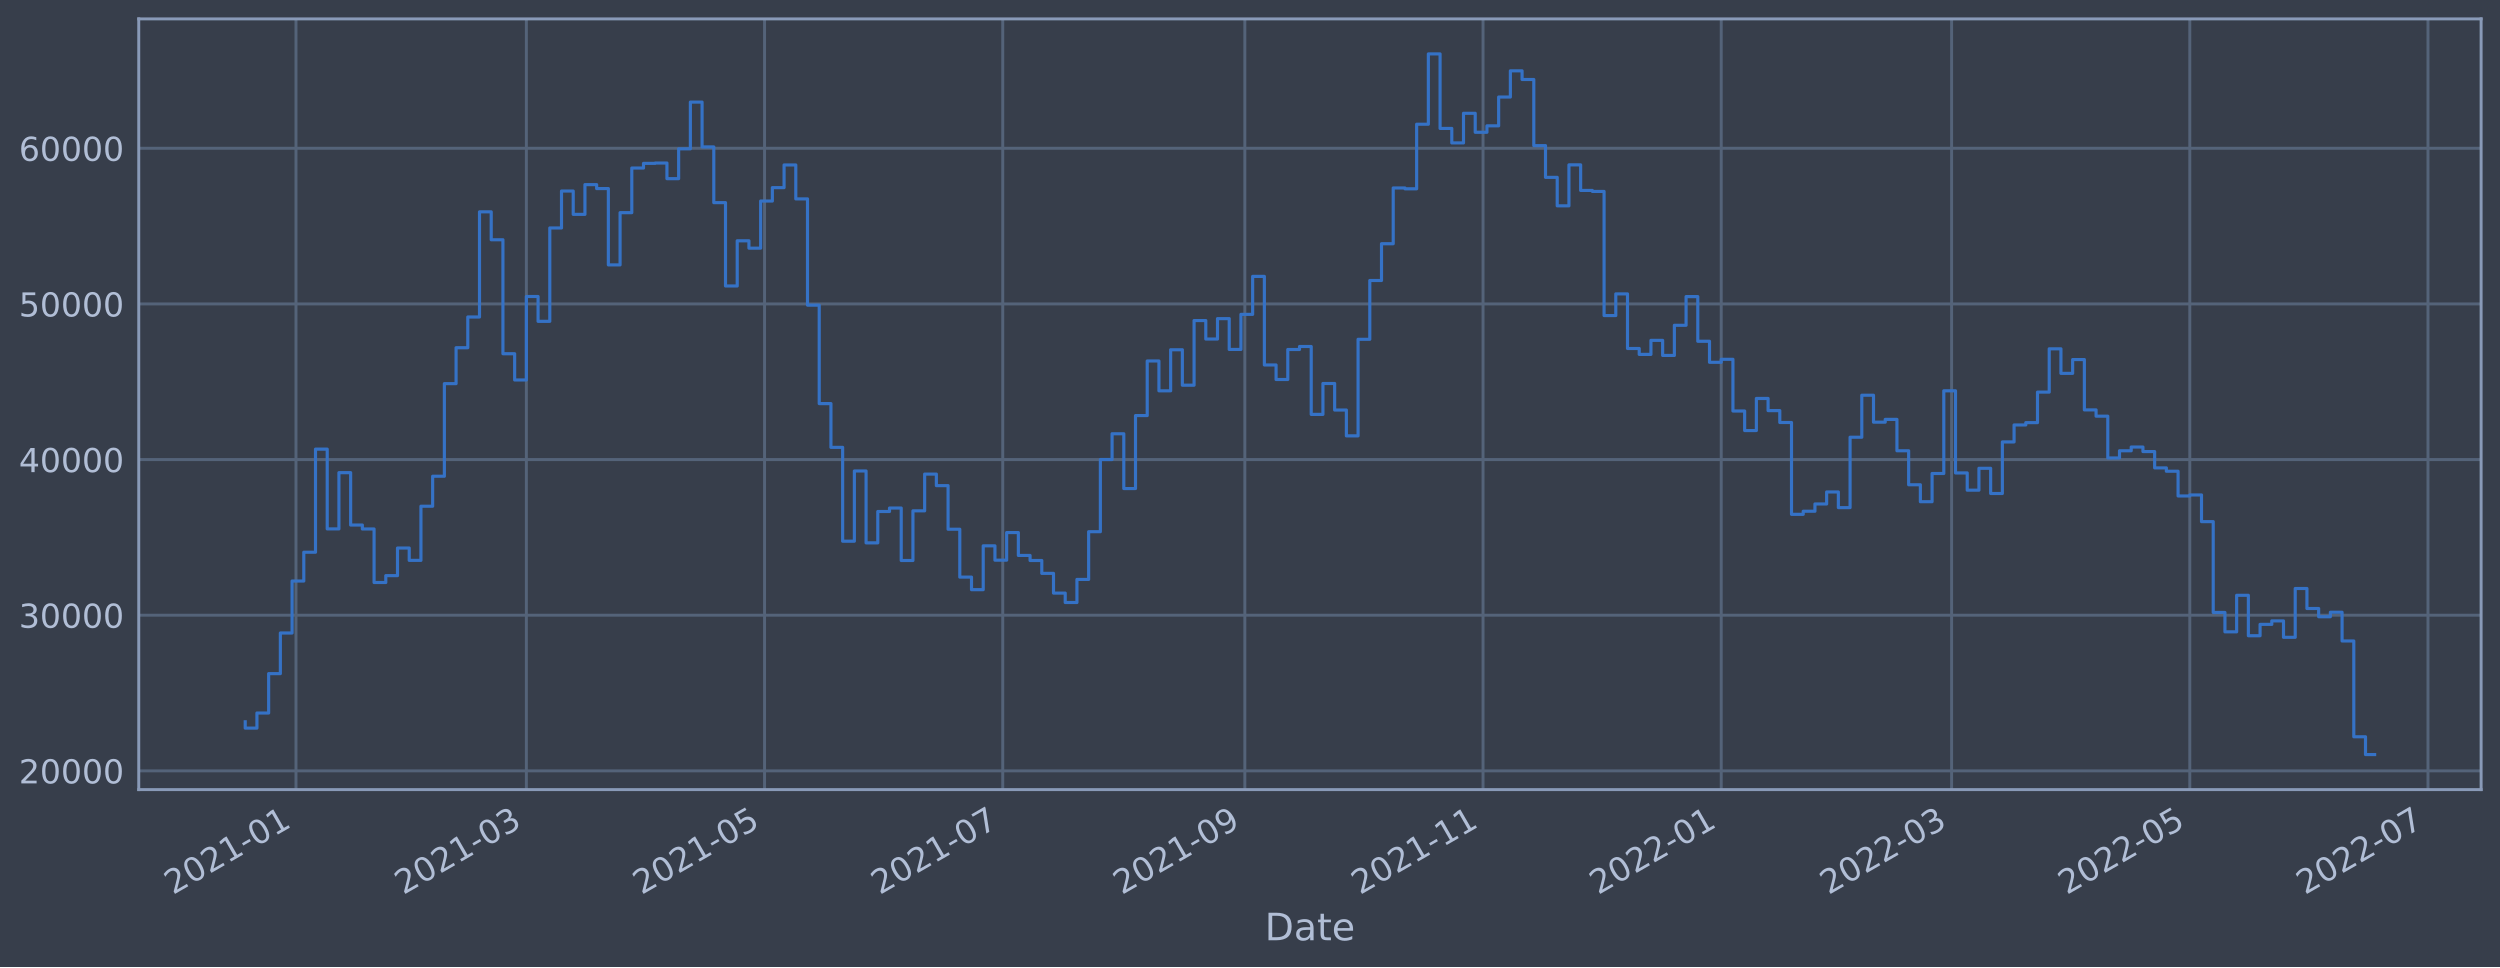
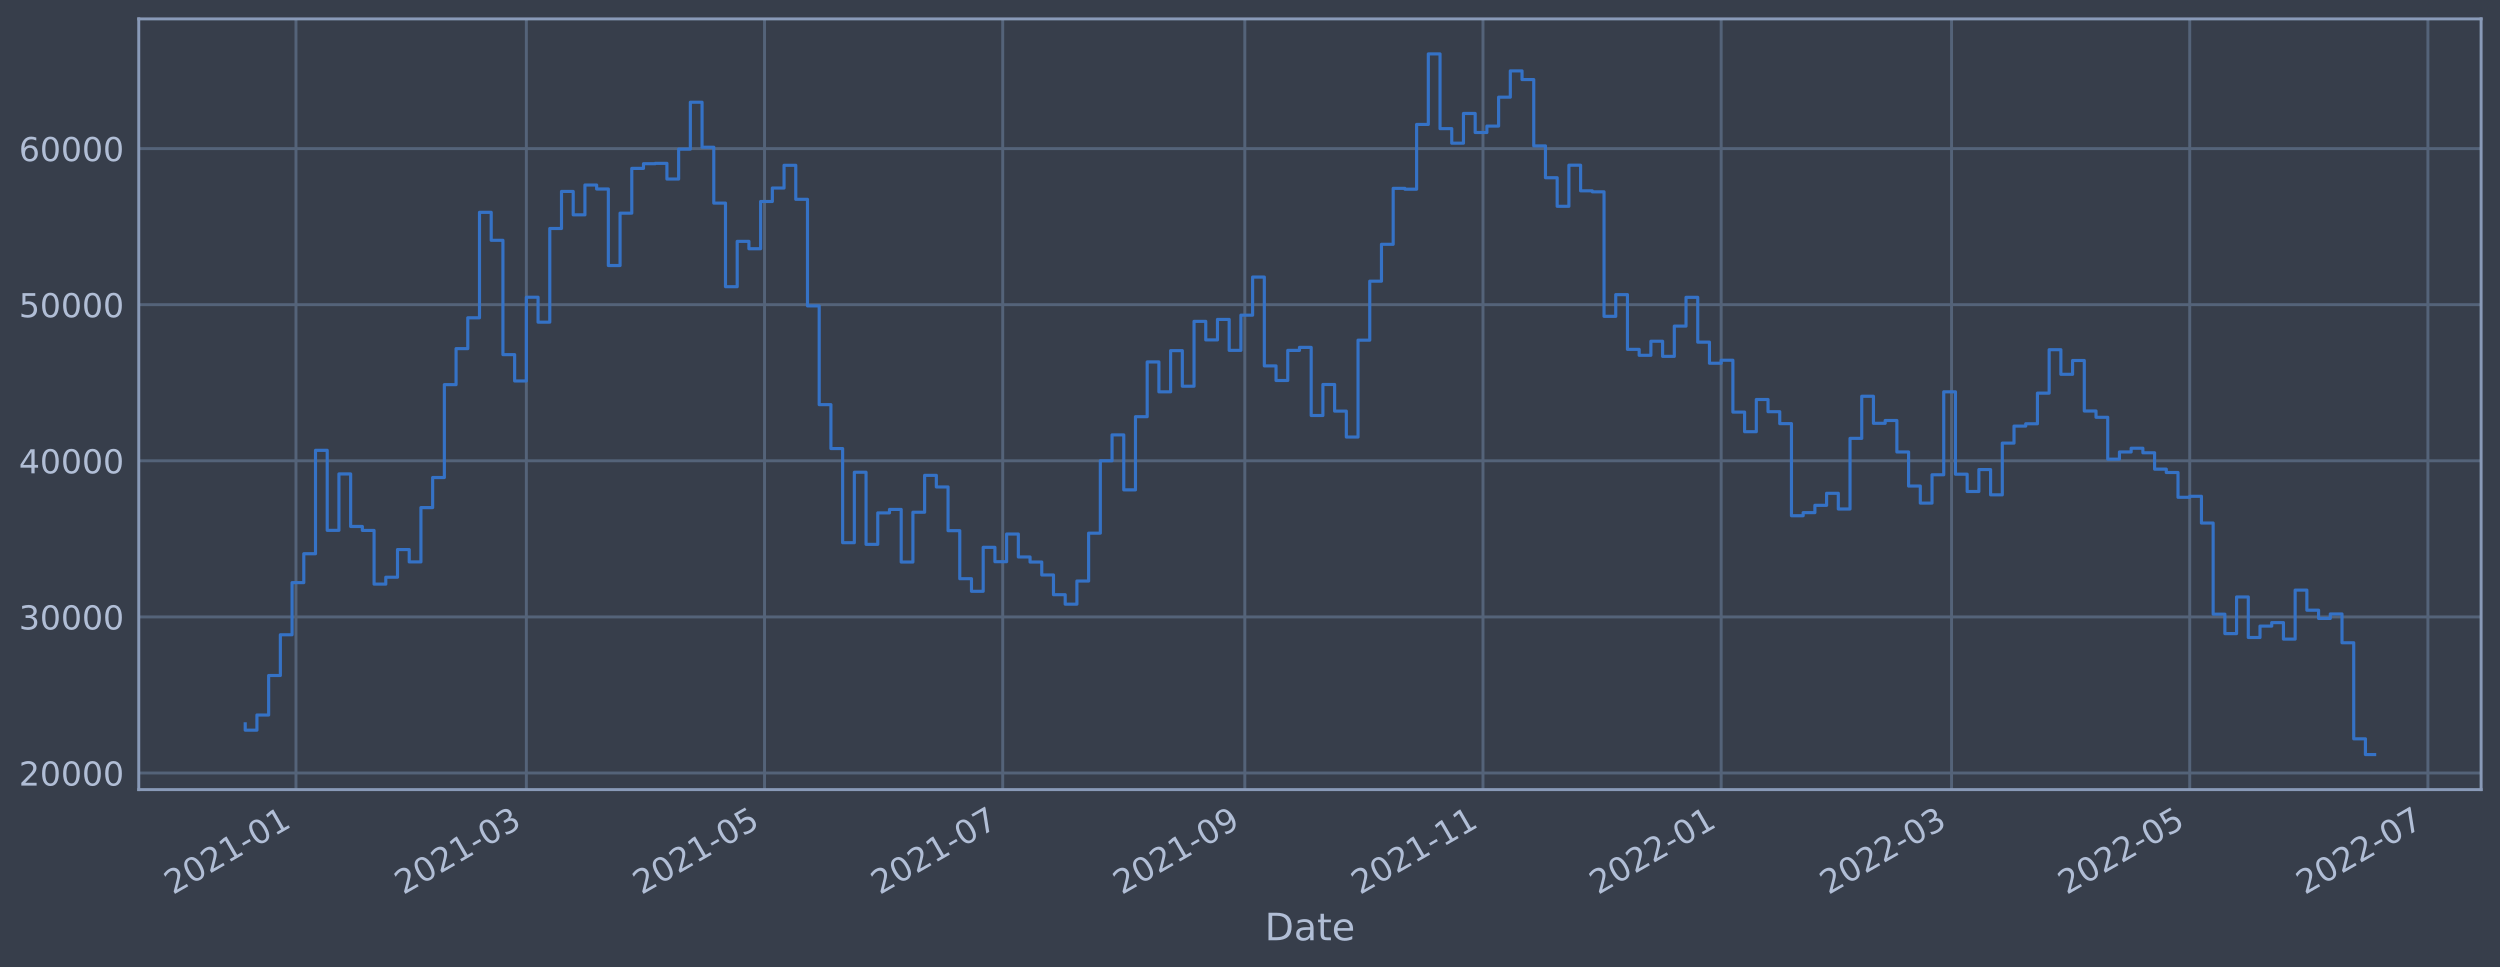
<svg xmlns="http://www.w3.org/2000/svg" xmlns:xlink="http://www.w3.org/1999/xlink" width="952.884pt" height="368.58pt" viewBox="0 0 952.884 368.58" version="1.1">
  <defs>
    <style type="text/css">*{stroke-linejoin: round; stroke-linecap: butt}</style>
  </defs>
  <g id="figure_1">
    <g id="patch_1">
      <path d="M 0 368.58  L 952.884 368.58  L 952.884 0  L 0 0  z " style="fill: #373e4b" />
    </g>
    <g id="axes_1">
      <g id="patch_2">
        <path d="M 52.884 300.96  L 945.684 300.96  L 945.684 7.2  L 52.884 7.2  z " style="fill: #373e4b" />
      </g>
      <g id="matplotlib.axis_1">
        <g id="xtick_1">
          <g id="line2d_1">
-             <path d="M 112.814 300.96  L 112.814 7.2  " clip-path="url(#p672e8905e6)" style="fill: none; stroke: #546379; stroke-width: 1.12; stroke-linecap: square" />
+             <path d="M 112.813 300.96  L 112.813 7.2  " clip-path="url(#p454562d4ca)" style="fill: none; stroke: #546379; stroke-width: 1.12; stroke-linecap: square" />
          </g>
          <g id="line2d_2" />
          <g id="text_1">
-             <g style="fill: #b1bed6" transform="translate(65.9104 341.1745)rotate(-30)scale(0.126 -0.126)">
+             <g style="fill: #b1bed6" transform="translate(65.90971 341.1745)rotate(-30)scale(0.126 -0.126)">
              <defs>
                <path id="DejaVuSans-32" d="M 1228 531  L 3431 531  L 3431 0  L 469 0  L 469 531  Q 828 903 1448 1529  Q 2069 2156 2228 2338  Q 2531 2678 2651 2914  Q 2772 3150 2772 3378  Q 2772 3750 2511 3984  Q 2250 4219 1831 4219  Q 1534 4219 1204 4116  Q 875 4013 500 3803  L 500 4441  Q 881 4594 1212 4672  Q 1544 4750 1819 4750  Q 2544 4750 2975 4387  Q 3406 4025 3406 3419  Q 3406 3131 3298 2873  Q 3191 2616 2906 2266  Q 2828 2175 2409 1742  Q 1991 1309 1228 531  z " transform="scale(0.015625)" />
                <path id="DejaVuSans-30" d="M 2034 4250  Q 1547 4250 1301 3770  Q 1056 3291 1056 2328  Q 1056 1369 1301 889  Q 1547 409 2034 409  Q 2525 409 2770 889  Q 3016 1369 3016 2328  Q 3016 3291 2770 3770  Q 2525 4250 2034 4250  z M 2034 4750  Q 2819 4750 3233 4129  Q 3647 3509 3647 2328  Q 3647 1150 3233 529  Q 2819 -91 2034 -91  Q 1250 -91 836 529  Q 422 1150 422 2328  Q 422 3509 836 4129  Q 1250 4750 2034 4750  z " transform="scale(0.015625)" />
                <path id="DejaVuSans-31" d="M 794 531  L 1825 531  L 1825 4091  L 703 3866  L 703 4441  L 1819 4666  L 2450 4666  L 2450 531  L 3481 531  L 3481 0  L 794 0  L 794 531  z " transform="scale(0.015625)" />
                <path id="DejaVuSans-2d" d="M 313 2009  L 1997 2009  L 1997 1497  L 313 1497  L 313 2009  z " transform="scale(0.015625)" />
              </defs>
              <use xlink:href="#DejaVuSans-32" />
              <use xlink:href="#DejaVuSans-30" x="63.623" />
              <use xlink:href="#DejaVuSans-32" x="127.246" />
              <use xlink:href="#DejaVuSans-31" x="190.869" />
              <use xlink:href="#DejaVuSans-2d" x="254.492" />
              <use xlink:href="#DejaVuSans-30" x="290.576" />
              <use xlink:href="#DejaVuSans-31" x="354.199" />
            </g>
          </g>
        </g>
        <g id="xtick_2">
          <g id="line2d_3">
-             <path d="M 200.624 300.96  L 200.624 7.2  " clip-path="url(#p672e8905e6)" style="fill: none; stroke: #546379; stroke-width: 1.12; stroke-linecap: square" />
+             <path d="M 200.62 300.96  L 200.62 7.2  " clip-path="url(#p454562d4ca)" style="fill: none; stroke: #546379; stroke-width: 1.12; stroke-linecap: square" />
          </g>
          <g id="line2d_4" />
          <g id="text_2">
-             <g style="fill: #b1bed6" transform="translate(153.721 341.1745)rotate(-30)scale(0.126 -0.126)">
+             <g style="fill: #b1bed6" transform="translate(153.7172 341.1745)rotate(-30)scale(0.126 -0.126)">
              <defs>
                <path id="DejaVuSans-33" d="M 2597 2516  Q 3050 2419 3304 2112  Q 3559 1806 3559 1356  Q 3559 666 3084 287  Q 2609 -91 1734 -91  Q 1441 -91 1130 -33  Q 819 25 488 141  L 488 750  Q 750 597 1062 519  Q 1375 441 1716 441  Q 2309 441 2620 675  Q 2931 909 2931 1356  Q 2931 1769 2642 2001  Q 2353 2234 1838 2234  L 1294 2234  L 1294 2753  L 1863 2753  Q 2328 2753 2575 2939  Q 2822 3125 2822 3475  Q 2822 3834 2567 4026  Q 2313 4219 1838 4219  Q 1578 4219 1281 4162  Q 984 4106 628 3988  L 628 4550  Q 988 4650 1302 4700  Q 1616 4750 1894 4750  Q 2613 4750 3031 4423  Q 3450 4097 3450 3541  Q 3450 3153 3228 2886  Q 3006 2619 2597 2516  z " transform="scale(0.015625)" />
              </defs>
              <use xlink:href="#DejaVuSans-32" />
              <use xlink:href="#DejaVuSans-30" x="63.623" />
              <use xlink:href="#DejaVuSans-32" x="127.246" />
              <use xlink:href="#DejaVuSans-31" x="190.869" />
              <use xlink:href="#DejaVuSans-2d" x="254.492" />
              <use xlink:href="#DejaVuSans-30" x="290.576" />
              <use xlink:href="#DejaVuSans-33" x="354.199" />
            </g>
          </g>
        </g>
        <g id="xtick_3">
          <g id="line2d_5">
-             <path d="M 291.412 300.96  L 291.412 7.2  " clip-path="url(#p672e8905e6)" style="fill: none; stroke: #546379; stroke-width: 1.12; stroke-linecap: square" />
+             <path d="M 291.404 300.96  L 291.404 7.2  " clip-path="url(#p454562d4ca)" style="fill: none; stroke: #546379; stroke-width: 1.12; stroke-linecap: square" />
          </g>
          <g id="line2d_6" />
          <g id="text_3">
-             <g style="fill: #b1bed6" transform="translate(244.5083 341.1745)rotate(-30)scale(0.126 -0.126)">
+             <g style="fill: #b1bed6" transform="translate(244.5012 341.1745)rotate(-30)scale(0.126 -0.126)">
              <defs>
                <path id="DejaVuSans-35" d="M 691 4666  L 3169 4666  L 3169 4134  L 1269 4134  L 1269 2991  Q 1406 3038 1543 3061  Q 1681 3084 1819 3084  Q 2600 3084 3056 2656  Q 3513 2228 3513 1497  Q 3513 744 3044 326  Q 2575 -91 1722 -91  Q 1428 -91 1123 -41  Q 819 9 494 109  L 494 744  Q 775 591 1075 516  Q 1375 441 1709 441  Q 2250 441 2565 725  Q 2881 1009 2881 1497  Q 2881 1984 2565 2268  Q 2250 2553 1709 2553  Q 1456 2553 1204 2497  Q 953 2441 691 2322  L 691 4666  z " transform="scale(0.015625)" />
              </defs>
              <use xlink:href="#DejaVuSans-32" />
              <use xlink:href="#DejaVuSans-30" x="63.623" />
              <use xlink:href="#DejaVuSans-32" x="127.246" />
              <use xlink:href="#DejaVuSans-31" x="190.869" />
              <use xlink:href="#DejaVuSans-2d" x="254.492" />
              <use xlink:href="#DejaVuSans-30" x="290.576" />
              <use xlink:href="#DejaVuSans-35" x="354.199" />
            </g>
          </g>
        </g>
        <g id="xtick_4">
          <g id="line2d_7">
-             <path d="M 382.199 300.96  L 382.199 7.2  " clip-path="url(#p672e8905e6)" style="fill: none; stroke: #546379; stroke-width: 1.12; stroke-linecap: square" />
+             <path d="M 382.188 300.96  L 382.188 7.2  " clip-path="url(#p454562d4ca)" style="fill: none; stroke: #546379; stroke-width: 1.12; stroke-linecap: square" />
          </g>
          <g id="line2d_8" />
          <g id="text_4">
-             <g style="fill: #b1bed6" transform="translate(335.2955 341.1745)rotate(-30)scale(0.126 -0.126)">
+             <g style="fill: #b1bed6" transform="translate(335.2852 341.1745)rotate(-30)scale(0.126 -0.126)">
              <defs>
                <path id="DejaVuSans-37" d="M 525 4666  L 3525 4666  L 3525 4397  L 1831 0  L 1172 0  L 2766 4134  L 525 4134  L 525 4666  z " transform="scale(0.015625)" />
              </defs>
              <use xlink:href="#DejaVuSans-32" />
              <use xlink:href="#DejaVuSans-30" x="63.623" />
              <use xlink:href="#DejaVuSans-32" x="127.246" />
              <use xlink:href="#DejaVuSans-31" x="190.869" />
              <use xlink:href="#DejaVuSans-2d" x="254.492" />
              <use xlink:href="#DejaVuSans-30" x="290.576" />
              <use xlink:href="#DejaVuSans-37" x="354.199" />
            </g>
          </g>
        </g>
        <g id="xtick_5">
          <g id="line2d_9">
-             <path d="M 474.474 300.96  L 474.474 7.2  " clip-path="url(#p672e8905e6)" style="fill: none; stroke: #546379; stroke-width: 1.12; stroke-linecap: square" />
+             <path d="M 474.461 300.96  L 474.461 7.2  " clip-path="url(#p454562d4ca)" style="fill: none; stroke: #546379; stroke-width: 1.12; stroke-linecap: square" />
          </g>
          <g id="line2d_10" />
          <g id="text_5">
-             <g style="fill: #b1bed6" transform="translate(427.5711 341.1745)rotate(-30)scale(0.126 -0.126)">
+             <g style="fill: #b1bed6" transform="translate(427.5575 341.1745)rotate(-30)scale(0.126 -0.126)">
              <defs>
                <path id="DejaVuSans-39" d="M 703 97  L 703 672  Q 941 559 1184 500  Q 1428 441 1663 441  Q 2288 441 2617 861  Q 2947 1281 2994 2138  Q 2813 1869 2534 1725  Q 2256 1581 1919 1581  Q 1219 1581 811 2004  Q 403 2428 403 3163  Q 403 3881 828 4315  Q 1253 4750 1959 4750  Q 2769 4750 3195 4129  Q 3622 3509 3622 2328  Q 3622 1225 3098 567  Q 2575 -91 1691 -91  Q 1453 -91 1209 -44  Q 966 3 703 97  z M 1959 2075  Q 2384 2075 2632 2365  Q 2881 2656 2881 3163  Q 2881 3666 2632 3958  Q 2384 4250 1959 4250  Q 1534 4250 1286 3958  Q 1038 3666 1038 3163  Q 1038 2656 1286 2365  Q 1534 2075 1959 2075  z " transform="scale(0.015625)" />
              </defs>
              <use xlink:href="#DejaVuSans-32" />
              <use xlink:href="#DejaVuSans-30" x="63.623" />
              <use xlink:href="#DejaVuSans-32" x="127.246" />
              <use xlink:href="#DejaVuSans-31" x="190.869" />
              <use xlink:href="#DejaVuSans-2d" x="254.492" />
              <use xlink:href="#DejaVuSans-30" x="290.576" />
              <use xlink:href="#DejaVuSans-39" x="354.199" />
            </g>
          </g>
        </g>
        <g id="xtick_6">
          <g id="line2d_11">
-             <path d="M 565.262 300.96  L 565.262 7.2  " clip-path="url(#p672e8905e6)" style="fill: none; stroke: #546379; stroke-width: 1.12; stroke-linecap: square" />
+             <path d="M 565.245 300.96  L 565.245 7.2  " clip-path="url(#p454562d4ca)" style="fill: none; stroke: #546379; stroke-width: 1.12; stroke-linecap: square" />
          </g>
          <g id="line2d_12" />
          <g id="text_6">
-             <g style="fill: #b1bed6" transform="translate(518.3583 341.1745)rotate(-30)scale(0.126 -0.126)">
+             <g style="fill: #b1bed6" transform="translate(518.3415 341.1745)rotate(-30)scale(0.126 -0.126)">
              <use xlink:href="#DejaVuSans-32" />
              <use xlink:href="#DejaVuSans-30" x="63.623" />
              <use xlink:href="#DejaVuSans-32" x="127.246" />
              <use xlink:href="#DejaVuSans-31" x="190.869" />
              <use xlink:href="#DejaVuSans-2d" x="254.492" />
              <use xlink:href="#DejaVuSans-31" x="290.576" />
              <use xlink:href="#DejaVuSans-31" x="354.199" />
            </g>
          </g>
        </g>
        <g id="xtick_7">
          <g id="line2d_13">
-             <path d="M 656.049 300.96  L 656.049 7.2  " clip-path="url(#p672e8905e6)" style="fill: none; stroke: #546379; stroke-width: 1.12; stroke-linecap: square" />
+             <path d="M 656.029 300.96  L 656.029 7.2  " clip-path="url(#p454562d4ca)" style="fill: none; stroke: #546379; stroke-width: 1.12; stroke-linecap: square" />
          </g>
          <g id="line2d_14" />
          <g id="text_7">
-             <g style="fill: #b1bed6" transform="translate(609.1456 341.1745)rotate(-30)scale(0.126 -0.126)">
+             <g style="fill: #b1bed6" transform="translate(609.1255 341.1745)rotate(-30)scale(0.126 -0.126)">
              <use xlink:href="#DejaVuSans-32" />
              <use xlink:href="#DejaVuSans-30" x="63.623" />
              <use xlink:href="#DejaVuSans-32" x="127.246" />
              <use xlink:href="#DejaVuSans-32" x="190.869" />
              <use xlink:href="#DejaVuSans-2d" x="254.492" />
              <use xlink:href="#DejaVuSans-30" x="290.576" />
              <use xlink:href="#DejaVuSans-31" x="354.199" />
            </g>
          </g>
        </g>
        <g id="xtick_8">
          <g id="line2d_15">
-             <path d="M 743.859 300.96  L 743.859 7.2  " clip-path="url(#p672e8905e6)" style="fill: none; stroke: #546379; stroke-width: 1.12; stroke-linecap: square" />
+             <path d="M 743.836 300.96  L 743.836 7.2  " clip-path="url(#p454562d4ca)" style="fill: none; stroke: #546379; stroke-width: 1.12; stroke-linecap: square" />
          </g>
          <g id="line2d_16" />
          <g id="text_8">
-             <g style="fill: #b1bed6" transform="translate(696.9562 341.1745)rotate(-30)scale(0.126 -0.126)">
+             <g style="fill: #b1bed6" transform="translate(696.933 341.1745)rotate(-30)scale(0.126 -0.126)">
              <use xlink:href="#DejaVuSans-32" />
              <use xlink:href="#DejaVuSans-30" x="63.623" />
              <use xlink:href="#DejaVuSans-32" x="127.246" />
              <use xlink:href="#DejaVuSans-32" x="190.869" />
              <use xlink:href="#DejaVuSans-2d" x="254.492" />
              <use xlink:href="#DejaVuSans-30" x="290.576" />
              <use xlink:href="#DejaVuSans-33" x="354.199" />
            </g>
          </g>
        </g>
        <g id="xtick_9">
          <g id="line2d_17">
-             <path d="M 834.647 300.96  L 834.647 7.2  " clip-path="url(#p672e8905e6)" style="fill: none; stroke: #546379; stroke-width: 1.12; stroke-linecap: square" />
+             <path d="M 834.62 300.96  L 834.62 7.2  " clip-path="url(#p454562d4ca)" style="fill: none; stroke: #546379; stroke-width: 1.12; stroke-linecap: square" />
          </g>
          <g id="line2d_18" />
          <g id="text_9">
-             <g style="fill: #b1bed6" transform="translate(787.7435 341.1745)rotate(-30)scale(0.126 -0.126)">
+             <g style="fill: #b1bed6" transform="translate(787.717 341.1745)rotate(-30)scale(0.126 -0.126)">
              <use xlink:href="#DejaVuSans-32" />
              <use xlink:href="#DejaVuSans-30" x="63.623" />
              <use xlink:href="#DejaVuSans-32" x="127.246" />
              <use xlink:href="#DejaVuSans-32" x="190.869" />
              <use xlink:href="#DejaVuSans-2d" x="254.492" />
              <use xlink:href="#DejaVuSans-30" x="290.576" />
              <use xlink:href="#DejaVuSans-35" x="354.199" />
            </g>
          </g>
        </g>
        <g id="xtick_10">
          <g id="line2d_19">
-             <path d="M 925.434 300.96  L 925.434 7.2  " clip-path="url(#p672e8905e6)" style="fill: none; stroke: #546379; stroke-width: 1.12; stroke-linecap: square" />
+             <path d="M 925.404 300.96  L 925.404 7.2  " clip-path="url(#p454562d4ca)" style="fill: none; stroke: #546379; stroke-width: 1.12; stroke-linecap: square" />
          </g>
          <g id="line2d_20" />
          <g id="text_10">
-             <g style="fill: #b1bed6" transform="translate(878.5307 341.1745)rotate(-30)scale(0.126 -0.126)">
+             <g style="fill: #b1bed6" transform="translate(878.501 341.1745)rotate(-30)scale(0.126 -0.126)">
              <use xlink:href="#DejaVuSans-32" />
              <use xlink:href="#DejaVuSans-30" x="63.623" />
              <use xlink:href="#DejaVuSans-32" x="127.246" />
              <use xlink:href="#DejaVuSans-32" x="190.869" />
              <use xlink:href="#DejaVuSans-2d" x="254.492" />
              <use xlink:href="#DejaVuSans-30" x="290.576" />
              <use xlink:href="#DejaVuSans-37" x="354.199" />
            </g>
          </g>
        </g>
        <g id="text_11">
          <g style="fill: #b1bed6" transform="translate(482.0746 358.3856)scale(0.144 -0.144)">
            <defs>
              <path id="DejaVuSans-44" d="M 1259 4147  L 1259 519  L 2022 519  Q 2988 519 3436 956  Q 3884 1394 3884 2338  Q 3884 3275 3436 3711  Q 2988 4147 2022 4147  L 1259 4147  z M 628 4666  L 1925 4666  Q 3281 4666 3915 4102  Q 4550 3538 4550 2338  Q 4550 1131 3912 565  Q 3275 0 1925 0  L 628 0  L 628 4666  z " transform="scale(0.015625)" />
              <path id="DejaVuSans-61" d="M 2194 1759  Q 1497 1759 1228 1600  Q 959 1441 959 1056  Q 959 750 1161 570  Q 1363 391 1709 391  Q 2188 391 2477 730  Q 2766 1069 2766 1631  L 2766 1759  L 2194 1759  z M 3341 1997  L 3341 0  L 2766 0  L 2766 531  Q 2569 213 2275 61  Q 1981 -91 1556 -91  Q 1019 -91 701 211  Q 384 513 384 1019  Q 384 1609 779 1909  Q 1175 2209 1959 2209  L 2766 2209  L 2766 2266  Q 2766 2663 2505 2880  Q 2244 3097 1772 3097  Q 1472 3097 1187 3025  Q 903 2953 641 2809  L 641 3341  Q 956 3463 1253 3523  Q 1550 3584 1831 3584  Q 2591 3584 2966 3190  Q 3341 2797 3341 1997  z " transform="scale(0.015625)" />
              <path id="DejaVuSans-74" d="M 1172 4494  L 1172 3500  L 2356 3500  L 2356 3053  L 1172 3053  L 1172 1153  Q 1172 725 1289 603  Q 1406 481 1766 481  L 2356 481  L 2356 0  L 1766 0  Q 1100 0 847 248  Q 594 497 594 1153  L 594 3053  L 172 3053  L 172 3500  L 594 3500  L 594 4494  L 1172 4494  z " transform="scale(0.015625)" />
              <path id="DejaVuSans-65" d="M 3597 1894  L 3597 1613  L 953 1613  Q 991 1019 1311 708  Q 1631 397 2203 397  Q 2534 397 2845 478  Q 3156 559 3463 722  L 3463 178  Q 3153 47 2828 -22  Q 2503 -91 2169 -91  Q 1331 -91 842 396  Q 353 884 353 1716  Q 353 2575 817 3079  Q 1281 3584 2069 3584  Q 2775 3584 3186 3129  Q 3597 2675 3597 1894  z M 3022 2063  Q 3016 2534 2758 2815  Q 2500 3097 2075 3097  Q 1594 3097 1305 2825  Q 1016 2553 972 2059  L 3022 2063  z " transform="scale(0.015625)" />
            </defs>
            <use xlink:href="#DejaVuSans-44" />
            <use xlink:href="#DejaVuSans-61" x="77.002" />
            <use xlink:href="#DejaVuSans-74" x="138.281" />
            <use xlink:href="#DejaVuSans-65" x="177.49" />
          </g>
        </g>
      </g>
      <g id="matplotlib.axis_2">
        <g id="ytick_1">
          <g id="line2d_21">
-             <path d="M 52.884 293.807  L 945.684 293.807  " clip-path="url(#p672e8905e6)" style="fill: none; stroke: #546379; stroke-width: 1.12; stroke-linecap: square" />
+             <path d="M 52.884 294.637  L 945.684 294.637  " clip-path="url(#p454562d4ca)" style="fill: none; stroke: #546379; stroke-width: 1.12; stroke-linecap: square" />
          </g>
          <g id="line2d_22" />
          <g id="text_12">
-             <g style="fill: #b1bed6" transform="translate(7.2 298.5945)scale(0.126 -0.126)">
+             <g style="fill: #b1bed6" transform="translate(7.2 299.4244)scale(0.126 -0.126)">
              <use xlink:href="#DejaVuSans-32" />
              <use xlink:href="#DejaVuSans-30" x="63.623" />
              <use xlink:href="#DejaVuSans-30" x="127.246" />
              <use xlink:href="#DejaVuSans-30" x="190.869" />
              <use xlink:href="#DejaVuSans-30" x="254.492" />
            </g>
          </g>
        </g>
        <g id="ytick_2">
          <g id="line2d_23">
-             <path d="M 52.884 234.486  L 945.684 234.486  " clip-path="url(#p672e8905e6)" style="fill: none; stroke: #546379; stroke-width: 1.12; stroke-linecap: square" />
+             <path d="M 52.884 235.136  L 945.684 235.136  " clip-path="url(#p454562d4ca)" style="fill: none; stroke: #546379; stroke-width: 1.12; stroke-linecap: square" />
          </g>
          <g id="line2d_24" />
          <g id="text_13">
-             <g style="fill: #b1bed6" transform="translate(7.2 239.2732)scale(0.126 -0.126)">
+             <g style="fill: #b1bed6" transform="translate(7.2 239.923)scale(0.126 -0.126)">
              <use xlink:href="#DejaVuSans-33" />
              <use xlink:href="#DejaVuSans-30" x="63.623" />
              <use xlink:href="#DejaVuSans-30" x="127.246" />
              <use xlink:href="#DejaVuSans-30" x="190.869" />
              <use xlink:href="#DejaVuSans-30" x="254.492" />
            </g>
          </g>
        </g>
        <g id="ytick_3">
          <g id="line2d_25">
-             <path d="M 52.884 175.165  L 945.684 175.165  " clip-path="url(#p672e8905e6)" style="fill: none; stroke: #546379; stroke-width: 1.12; stroke-linecap: square" />
+             <path d="M 52.884 175.635  L 945.684 175.635  " clip-path="url(#p454562d4ca)" style="fill: none; stroke: #546379; stroke-width: 1.12; stroke-linecap: square" />
          </g>
          <g id="line2d_26" />
          <g id="text_14">
-             <g style="fill: #b1bed6" transform="translate(7.2 179.952)scale(0.126 -0.126)">
+             <g style="fill: #b1bed6" transform="translate(7.2 180.4216)scale(0.126 -0.126)">
              <defs>
                <path id="DejaVuSans-34" d="M 2419 4116  L 825 1625  L 2419 1625  L 2419 4116  z M 2253 4666  L 3047 4666  L 3047 1625  L 3713 1625  L 3713 1100  L 3047 1100  L 3047 0  L 2419 0  L 2419 1100  L 313 1100  L 313 1709  L 2253 4666  z " transform="scale(0.015625)" />
              </defs>
              <use xlink:href="#DejaVuSans-34" />
              <use xlink:href="#DejaVuSans-30" x="63.623" />
              <use xlink:href="#DejaVuSans-30" x="127.246" />
              <use xlink:href="#DejaVuSans-30" x="190.869" />
              <use xlink:href="#DejaVuSans-30" x="254.492" />
            </g>
          </g>
        </g>
        <g id="ytick_4">
          <g id="line2d_27">
-             <path d="M 52.884 115.844  L 945.684 115.844  " clip-path="url(#p672e8905e6)" style="fill: none; stroke: #546379; stroke-width: 1.12; stroke-linecap: square" />
+             <path d="M 52.884 116.133  L 945.684 116.133  " clip-path="url(#p454562d4ca)" style="fill: none; stroke: #546379; stroke-width: 1.12; stroke-linecap: square" />
          </g>
          <g id="line2d_28" />
          <g id="text_15">
-             <g style="fill: #b1bed6" transform="translate(7.2 120.6308)scale(0.126 -0.126)">
+             <g style="fill: #b1bed6" transform="translate(7.2 120.9202)scale(0.126 -0.126)">
              <use xlink:href="#DejaVuSans-35" />
              <use xlink:href="#DejaVuSans-30" x="63.623" />
              <use xlink:href="#DejaVuSans-30" x="127.246" />
              <use xlink:href="#DejaVuSans-30" x="190.869" />
              <use xlink:href="#DejaVuSans-30" x="254.492" />
            </g>
          </g>
        </g>
        <g id="ytick_5">
          <g id="line2d_29">
-             <path d="M 52.884 56.523  L 945.684 56.523  " clip-path="url(#p672e8905e6)" style="fill: none; stroke: #546379; stroke-width: 1.12; stroke-linecap: square" />
+             <path d="M 52.884 56.632  L 945.684 56.632  " clip-path="url(#p454562d4ca)" style="fill: none; stroke: #546379; stroke-width: 1.12; stroke-linecap: square" />
          </g>
          <g id="line2d_30" />
          <g id="text_16">
-             <g style="fill: #b1bed6" transform="translate(7.2 61.30953)scale(0.126 -0.126)">
+             <g style="fill: #b1bed6" transform="translate(7.2 61.41877)scale(0.126 -0.126)">
              <defs>
                <path id="DejaVuSans-36" d="M 2113 2584  Q 1688 2584 1439 2293  Q 1191 2003 1191 1497  Q 1191 994 1439 701  Q 1688 409 2113 409  Q 2538 409 2786 701  Q 3034 994 3034 1497  Q 3034 2003 2786 2293  Q 2538 2584 2113 2584  z M 3366 4563  L 3366 3988  Q 3128 4100 2886 4159  Q 2644 4219 2406 4219  Q 1781 4219 1451 3797  Q 1122 3375 1075 2522  Q 1259 2794 1537 2939  Q 1816 3084 2150 3084  Q 2853 3084 3261 2657  Q 3669 2231 3669 1497  Q 3669 778 3244 343  Q 2819 -91 2113 -91  Q 1303 -91 875 529  Q 447 1150 447 2328  Q 447 3434 972 4092  Q 1497 4750 2381 4750  Q 2619 4750 2861 4703  Q 3103 4656 3366 4563  z " transform="scale(0.015625)" />
              </defs>
              <use xlink:href="#DejaVuSans-36" />
              <use xlink:href="#DejaVuSans-30" x="63.623" />
              <use xlink:href="#DejaVuSans-30" x="127.246" />
              <use xlink:href="#DejaVuSans-30" x="190.869" />
              <use xlink:href="#DejaVuSans-30" x="254.492" />
            </g>
          </g>
        </g>
      </g>
      <g id="line2d_31">
-         <path d="M 93.466 275.117  L 93.466 277.521  L 97.931 277.521  L 97.931 271.766  L 102.395 271.766  L 102.395 256.752  L 106.86 256.752  L 106.86 241.269  L 111.325 241.269  L 111.325 221.462  L 115.79 221.462  L 115.79 210.481  L 120.255 210.481  L 120.255 171.189  L 124.72 171.189  L 124.72 201.593  L 129.185 201.593  L 129.185 180.157  L 133.65 180.157  L 133.65 200.121  L 138.115 200.121  L 138.115 201.628  L 142.58 201.628  L 142.58 222.03  L 147.045 222.03  L 147.045 219.408  L 151.51 219.408  L 151.51 208.893  L 155.975 208.893  L 155.975 213.588  L 160.44 213.588  L 160.44 192.949  L 164.905 192.949  L 164.905 181.524  L 169.37 181.524  L 169.37 146.227  L 173.835 146.227  L 173.835 132.542  L 178.3 132.542  L 178.3 120.826  L 182.765 120.826  L 182.765 80.746  L 187.229 80.746  L 187.229 91.383  L 191.694 91.383  L 191.694 134.824  L 196.159 134.824  L 196.159 144.829  L 200.624 144.829  L 200.624 113.01  L 205.089 113.01  L 205.089 122.478  L 209.554 122.478  L 209.554 86.886  L 214.019 86.886  L 214.019 72.816  L 218.484 72.816  L 218.484 81.706  L 222.949 81.706  L 222.949 70.369  L 227.414 70.369  L 227.414 71.88  L 231.879 71.88  L 231.879 100.965  L 236.344 100.965  L 236.344 81.058  L 240.809 81.058  L 240.809 64.056  L 245.274 64.056  L 245.274 62.269  L 249.739 62.269  L 249.739 62.134  L 254.204 62.134  L 254.204 68.099  L 258.669 68.099  L 258.669 56.731  L 263.134 56.731  L 263.134 38.909  L 267.598 38.909  L 267.598 56.006  L 272.063 56.006  L 272.063 77.238  L 276.528 77.238  L 276.528 109.003  L 280.993 109.003  L 280.993 91.779  L 285.458 91.779  L 285.458 94.582  L 289.923 94.582  L 289.923 76.63  L 294.388 76.63  L 294.388 71.512  L 298.853 71.512  L 298.853 62.877  L 303.318 62.877  L 303.318 75.802  L 307.783 75.802  L 307.783 116.303  L 312.248 116.303  L 312.248 153.832  L 316.713 153.832  L 316.713 170.512  L 321.178 170.512  L 321.178 206.282  L 325.643 206.282  L 325.643 179.519  L 330.108 179.519  L 330.108 206.916  L 334.573 206.916  L 334.573 194.963  L 339.038 194.963  L 339.038 193.641  L 343.503 193.641  L 343.503 213.636  L 347.968 213.636  L 347.968 194.714  L 352.432 194.714  L 352.432 180.701  L 356.897 180.701  L 356.897 185.102  L 361.362 185.102  L 361.362 201.716  L 365.827 201.716  L 365.827 219.967  L 370.292 219.967  L 370.292 224.754  L 374.757 224.754  L 374.757 208.049  L 379.222 208.049  L 379.222 213.505  L 383.687 213.505  L 383.687 202.991  L 388.152 202.991  L 388.152 211.713  L 392.617 211.713  L 392.617 213.631  L 397.082 213.631  L 397.082 218.549  L 401.547 218.549  L 401.547 226.055  L 406.012 226.055  L 406.012 229.646  L 410.477 229.646  L 410.477 220.855  L 414.942 220.855  L 414.942 202.659  L 419.407 202.659  L 419.407 175.15  L 423.872 175.15  L 423.872 165.323  L 428.337 165.323  L 428.337 186.211  L 432.802 186.211  L 432.802 158.401  L 437.266 158.401  L 437.266 137.594  L 441.731 137.594  L 441.731 148.958  L 446.196 148.958  L 446.196 133.305  L 450.661 133.305  L 450.661 146.822  L 455.126 146.822  L 455.126 122.179  L 459.591 122.179  L 459.591 129.223  L 464.056 129.223  L 464.056 121.439  L 468.521 121.439  L 468.521 133.197  L 472.986 133.197  L 472.986 119.824  L 477.451 119.824  L 477.451 105.349  L 481.916 105.349  L 481.916 139.107  L 486.381 139.107  L 486.381 144.645  L 490.846 144.645  L 490.846 133.212  L 495.311 133.212  L 495.311 132.076  L 499.776 132.076  L 499.776 157.953  L 504.241 157.953  L 504.241 146.163  L 508.706 146.163  L 508.706 156.285  L 513.171 156.285  L 513.171 166.134  L 517.636 166.134  L 517.636 129.327  L 522.1 129.327  L 522.1 106.911  L 526.565 106.911  L 526.565 92.902  L 531.03 92.902  L 531.03 71.638  L 535.495 71.638  L 535.495 71.959  L 539.96 71.959  L 539.96 47.35  L 544.425 47.35  L 544.425 20.553  L 548.89 20.553  L 548.89 48.946  L 553.355 48.946  L 553.355 54.475  L 557.82 54.475  L 557.82 43.18  L 562.285 43.18  L 562.285 50.415  L 566.75 50.415  L 566.75 47.969  L 571.215 47.969  L 571.215 36.987  L 575.68 36.987  L 575.68 27  L 580.145 27  L 580.145 30.297  L 584.61 30.297  L 584.61 55.501  L 589.075 55.501  L 589.075 67.598  L 593.54 67.598  L 593.54 78.462  L 598.005 78.462  L 598.005 62.838  L 602.469 62.838  L 602.469 72.585  L 606.934 72.585  L 606.934 72.956  L 611.399 72.956  L 611.399 120.27  L 615.864 120.27  L 615.864 112.015  L 620.329 112.015  L 620.329 132.825  L 624.794 132.825  L 624.794 135.081  L 629.259 135.081  L 629.259 129.735  L 633.724 129.735  L 633.724 135.483  L 638.189 135.483  L 638.189 123.981  L 642.654 123.981  L 642.654 113.05  L 647.119 113.05  L 647.119 130.073  L 651.584 130.073  L 651.584 138.092  L 656.049 138.092  L 656.049 136.95  L 660.514 136.95  L 660.514 156.653  L 664.979 156.653  L 664.979 164.105  L 669.444 164.105  L 669.444 151.875  L 673.909 151.875  L 673.909 156.499  L 678.374 156.499  L 678.374 161.038  L 682.839 161.038  L 682.839 196.041  L 687.303 196.041  L 687.303 194.867  L 691.768 194.867  L 691.768 192.09  L 696.233 192.09  L 696.233 187.512  L 700.698 187.512  L 700.698 193.479  L 705.163 193.479  L 705.163 166.65  L 709.628 166.65  L 709.628 150.646  L 714.093 150.646  L 714.093 160.92  L 718.558 160.92  L 718.558 159.855  L 723.023 159.855  L 723.023 171.809  L 727.488 171.809  L 727.488 184.761  L 731.953 184.761  L 731.953 191.232  L 736.418 191.232  L 736.418 180.481  L 740.883 180.481  L 740.883 148.952  L 745.348 148.952  L 745.348 180.259  L 749.813 180.259  L 749.813 186.836  L 754.278 186.836  L 754.278 178.499  L 758.743 178.499  L 758.743 188.095  L 763.208 188.095  L 763.208 168.443  L 767.673 168.443  L 767.673 161.982  L 772.137 161.982  L 772.137 161.09  L 776.602 161.09  L 776.602 149.453  L 781.067 149.453  L 781.067 132.952  L 785.532 132.952  L 785.532 142.306  L 789.997 142.306  L 789.997 137.048  L 794.462 137.048  L 794.462 156.24  L 798.927 156.24  L 798.927 158.628  L 803.392 158.628  L 803.392 174.559  L 807.857 174.559  L 807.857 171.806  L 812.322 171.806  L 812.322 170.385  L 816.787 170.385  L 816.787 172.116  L 821.252 172.116  L 821.252 178.335  L 825.717 178.335  L 825.717 179.618  L 830.182 179.618  L 830.182 189.039  L 834.647 189.039  L 834.647 188.648  L 839.112 188.648  L 839.112 198.816  L 843.577 198.816  L 843.577 233.444  L 848.042 233.444  L 848.042 240.827  L 852.507 240.827  L 852.507 226.908  L 856.971 226.908  L 856.971 242.311  L 861.436 242.311  L 861.436 237.987  L 865.901 237.987  L 865.901 236.654  L 870.366 236.654  L 870.366 242.916  L 874.831 242.916  L 874.831 224.309  L 879.296 224.309  L 879.296 231.936  L 883.761 231.936  L 883.761 235.071  L 888.226 235.071  L 888.226 233.364  L 892.691 233.364  L 892.691 244.307  L 897.156 244.307  L 897.156 280.82  L 901.621 280.82  L 901.621 287.607  L 905.102 287.607  L 905.102 287.607  " clip-path="url(#p672e8905e6)" style="fill: none; stroke: #3572c6; stroke-width: 1.2; stroke-linecap: square" />
+         <path d="M 93.466 275.89  L 93.466 278.301  L 97.93 278.301  L 97.93 272.529  L 102.395 272.529  L 102.395 257.469  L 106.86 257.469  L 106.86 241.939  L 111.325 241.939  L 111.325 222.073  L 115.79 222.073  L 115.79 211.058  L 120.254 211.058  L 120.254 171.646  L 124.719 171.646  L 124.719 202.143  L 129.184 202.143  L 129.184 180.642  L 133.649 180.642  L 133.649 200.667  L 138.113 200.667  L 138.113 202.178  L 142.578 202.178  L 142.578 222.642  L 147.043 222.642  L 147.043 220.012  L 151.508 220.012  L 151.508 209.466  L 155.973 209.466  L 155.973 214.174  L 160.437 214.174  L 160.437 193.473  L 164.902 193.473  L 164.902 182.013  L 169.367 182.013  L 169.367 146.609  L 173.832 146.609  L 173.832 132.882  L 178.297 132.882  L 178.297 121.131  L 182.761 121.131  L 182.761 80.929  L 187.226 80.929  L 187.226 91.598  L 191.691 91.598  L 191.691 135.171  L 196.156 135.171  L 196.156 145.206  L 200.62 145.206  L 200.62 113.291  L 205.085 113.291  L 205.085 122.788  L 209.55 122.788  L 209.55 87.087  L 214.015 87.087  L 214.015 72.975  L 218.48 72.975  L 218.48 81.892  L 222.944 81.892  L 222.944 70.52  L 227.409 70.52  L 227.409 72.036  L 231.874 72.036  L 231.874 101.209  L 236.339 101.209  L 236.339 81.242  L 240.804 81.242  L 240.804 64.188  L 245.268 64.188  L 245.268 62.396  L 249.733 62.396  L 249.733 62.26  L 254.198 62.26  L 254.198 68.243  L 258.663 68.243  L 258.663 56.841  L 263.127 56.841  L 263.127 38.965  L 267.592 38.965  L 267.592 56.114  L 272.057 56.114  L 272.057 77.41  L 276.522 77.41  L 276.522 109.272  L 280.987 109.272  L 280.987 91.996  L 285.451 91.996  L 285.451 94.807  L 289.916 94.807  L 289.916 76.8  L 294.381 76.8  L 294.381 71.666  L 298.846 71.666  L 298.846 63.005  L 303.311 63.005  L 303.311 75.97  L 307.775 75.97  L 307.775 116.594  L 312.24 116.594  L 312.24 154.236  L 316.705 154.236  L 316.705 170.968  L 321.17 170.968  L 321.17 206.846  L 325.635 206.846  L 325.635 180.002  L 330.099 180.002  L 330.099 207.482  L 334.564 207.482  L 334.564 195.492  L 339.029 195.492  L 339.029 194.166  L 343.494 194.166  L 343.494 214.222  L 347.958 214.222  L 347.958 195.243  L 352.423 195.243  L 352.423 181.187  L 356.888 181.187  L 356.888 185.602  L 361.353 185.602  L 361.353 202.266  L 365.818 202.266  L 365.818 220.572  L 370.282 220.572  L 370.282 225.374  L 374.747 225.374  L 374.747 208.618  L 379.212 208.618  L 379.212 214.091  L 383.677 214.091  L 383.677 203.545  L 388.142 203.545  L 388.142 212.293  L 392.606 212.293  L 392.606 214.218  L 397.071 214.218  L 397.071 219.151  L 401.536 219.151  L 401.536 226.679  L 406.001 226.679  L 406.001 230.281  L 410.465 230.281  L 410.465 221.463  L 414.93 221.463  L 414.93 203.212  L 419.395 203.212  L 419.395 175.62  L 423.86 175.62  L 423.86 165.763  L 428.325 165.763  L 428.325 186.714  L 432.789 186.714  L 432.789 158.82  L 437.254 158.82  L 437.254 137.95  L 441.719 137.95  L 441.719 149.348  L 446.184 149.348  L 446.184 133.648  L 450.649 133.648  L 450.649 147.206  L 455.113 147.206  L 455.113 122.488  L 459.578 122.488  L 459.578 129.553  L 464.043 129.553  L 464.043 121.745  L 468.508 121.745  L 468.508 133.539  L 472.973 133.539  L 472.973 120.126  L 477.437 120.126  L 477.437 105.607  L 481.902 105.607  L 481.902 139.467  L 486.367 139.467  L 486.367 145.022  L 490.832 145.022  L 490.832 133.554  L 495.296 133.554  L 495.296 132.415  L 499.761 132.415  L 499.761 158.37  L 504.226 158.37  L 504.226 146.545  L 508.691 146.545  L 508.691 156.697  L 513.156 156.697  L 513.156 166.576  L 517.62 166.576  L 517.62 129.657  L 522.085 129.657  L 522.085 107.173  L 526.55 107.173  L 526.55 93.122  L 531.015 93.122  L 531.015 71.793  L 535.48 71.793  L 535.48 72.116  L 539.944 72.116  L 539.944 47.432  L 544.409 47.432  L 544.409 20.553  L 548.874 20.553  L 548.874 49.032  L 553.339 49.032  L 553.339 54.578  L 557.803 54.578  L 557.803 43.249  L 562.268 43.249  L 562.268 50.506  L 566.733 50.506  L 566.733 48.053  L 571.198 48.053  L 571.198 37.037  L 575.663 37.037  L 575.663 27.02  L 580.127 27.02  L 580.127 30.327  L 584.592 30.327  L 584.592 55.607  L 589.057 55.607  L 589.057 67.741  L 593.522 67.741  L 593.522 78.638  L 597.987 78.638  L 597.987 62.966  L 602.451 62.966  L 602.451 72.743  L 606.916 72.743  L 606.916 73.115  L 611.381 73.115  L 611.381 120.573  L 615.846 120.573  L 615.846 112.293  L 620.31 112.293  L 620.31 133.166  L 624.775 133.166  L 624.775 135.429  L 629.24 135.429  L 629.24 130.066  L 633.705 130.066  L 633.705 135.832  L 638.17 135.832  L 638.17 124.295  L 642.634 124.295  L 642.634 113.331  L 647.099 113.331  L 647.099 130.406  L 651.564 130.406  L 651.564 138.449  L 656.029 138.449  L 656.029 137.304  L 660.494 137.304  L 660.494 157.066  L 664.958 157.066  L 664.958 164.541  L 669.423 164.541  L 669.423 152.274  L 673.888 152.274  L 673.888 156.912  L 678.353 156.912  L 678.353 161.464  L 682.818 161.464  L 682.818 196.574  L 687.282 196.574  L 687.282 195.396  L 691.747 195.396  L 691.747 192.611  L 696.212 192.611  L 696.212 188.019  L 700.677 188.019  L 700.677 194.005  L 705.141 194.005  L 705.141 167.094  L 709.606 167.094  L 709.606 151.041  L 714.071 151.041  L 714.071 161.347  L 718.536 161.347  L 718.536 160.278  L 723.001 160.278  L 723.001 172.269  L 727.465 172.269  L 727.465 185.26  L 731.93 185.26  L 731.93 191.751  L 736.395 191.751  L 736.395 180.966  L 740.86 180.966  L 740.86 149.342  L 745.325 149.342  L 745.325 180.744  L 749.789 180.744  L 749.789 187.341  L 754.254 187.341  L 754.254 178.979  L 758.719 178.979  L 758.719 188.604  L 763.184 188.604  L 763.184 168.893  L 767.648 168.893  L 767.648 162.411  L 772.113 162.411  L 772.113 161.517  L 776.578 161.517  L 776.578 149.845  L 781.043 149.845  L 781.043 133.294  L 785.508 133.294  L 785.508 142.675  L 789.972 142.675  L 789.972 137.402  L 794.437 137.402  L 794.437 156.653  L 798.902 156.653  L 798.902 159.047  L 803.367 159.047  L 803.367 175.026  L 807.832 175.026  L 807.832 172.266  L 812.296 172.266  L 812.296 170.84  L 816.761 170.84  L 816.761 172.576  L 821.226 172.576  L 821.226 178.814  L 825.691 178.814  L 825.691 180.101  L 830.156 180.101  L 830.156 189.551  L 834.62 189.551  L 834.62 189.158  L 839.085 189.158  L 839.085 199.358  L 843.55 199.358  L 843.55 234.09  L 848.015 234.09  L 848.015 241.496  L 852.479 241.496  L 852.479 227.535  L 856.944 227.535  L 856.944 242.984  L 861.409 242.984  L 861.409 238.647  L 865.874 238.647  L 865.874 237.31  L 870.339 237.31  L 870.339 243.592  L 874.803 243.592  L 874.803 224.928  L 879.268 224.928  L 879.268 232.578  L 883.733 232.578  L 883.733 235.723  L 888.198 235.723  L 888.198 234.01  L 892.663 234.01  L 892.663 244.986  L 897.127 244.986  L 897.127 281.611  L 901.592 281.611  L 901.592 287.607  L 905.102 287.607  L 905.102 287.607  " clip-path="url(#p454562d4ca)" style="fill: none; stroke: #3572c6; stroke-width: 1.2; stroke-linecap: square" />
      </g>
      <g id="patch_3">
        <path d="M 52.884 300.96  L 52.884 7.2  " style="fill: none; stroke: #899ab8; stroke-width: 1.12; stroke-linejoin: miter; stroke-linecap: square" />
      </g>
      <g id="patch_4">
        <path d="M 945.684 300.96  L 945.684 7.2  " style="fill: none; stroke: #899ab8; stroke-width: 1.12; stroke-linejoin: miter; stroke-linecap: square" />
      </g>
      <g id="patch_5">
        <path d="M 52.884 300.96  L 945.684 300.96  " style="fill: none; stroke: #899ab8; stroke-width: 1.12; stroke-linejoin: miter; stroke-linecap: square" />
      </g>
      <g id="patch_6">
        <path d="M 52.884 7.2  L 945.684 7.2  " style="fill: none; stroke: #899ab8; stroke-width: 1.12; stroke-linejoin: miter; stroke-linecap: square" />
      </g>
    </g>
  </g>
  <defs>
-     <clipPath id="p672e8905e6">
+     <clipPath id="p454562d4ca">
      <rect x="52.884" y="7.2" width="892.8" height="293.76" />
    </clipPath>
  </defs>
</svg>
